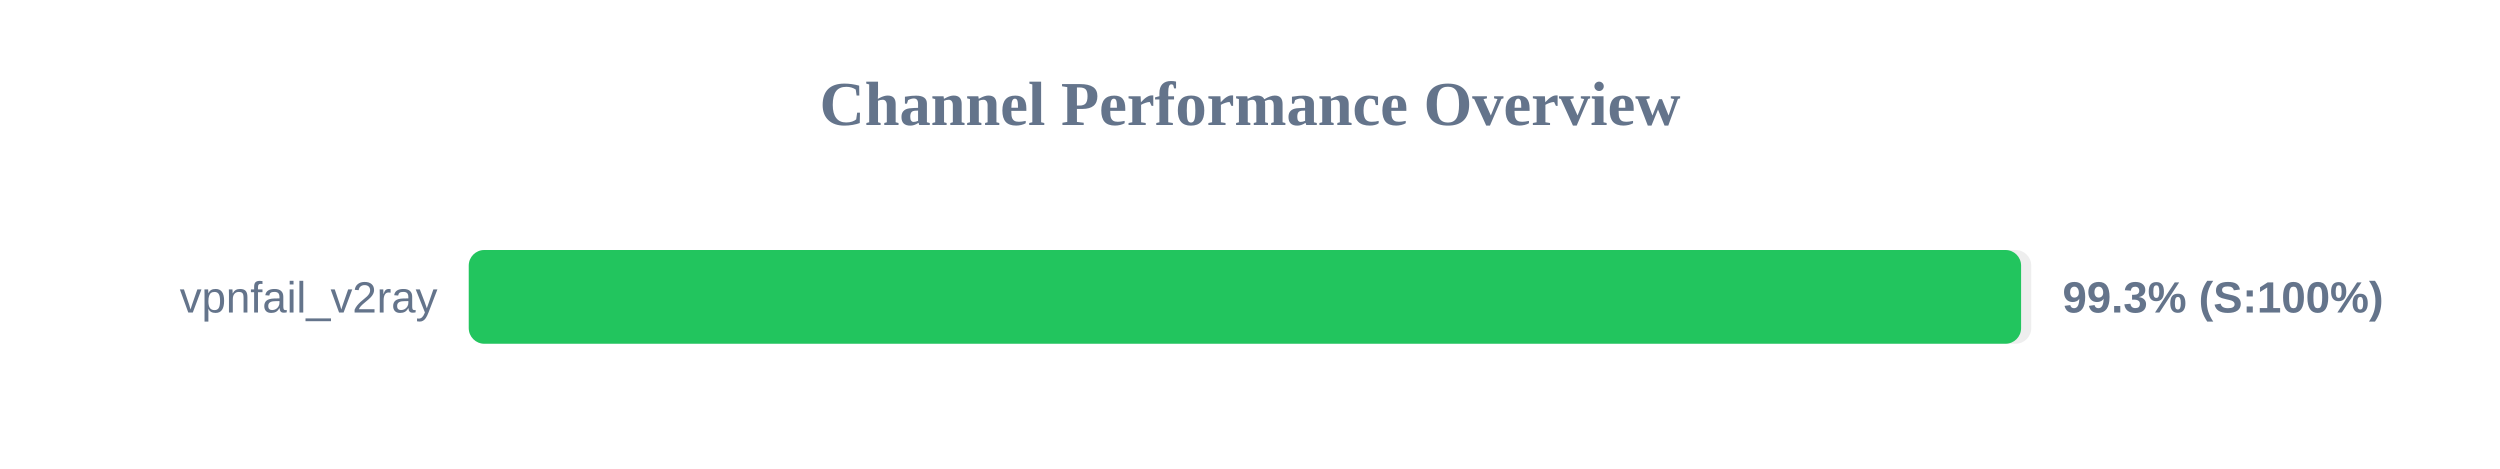
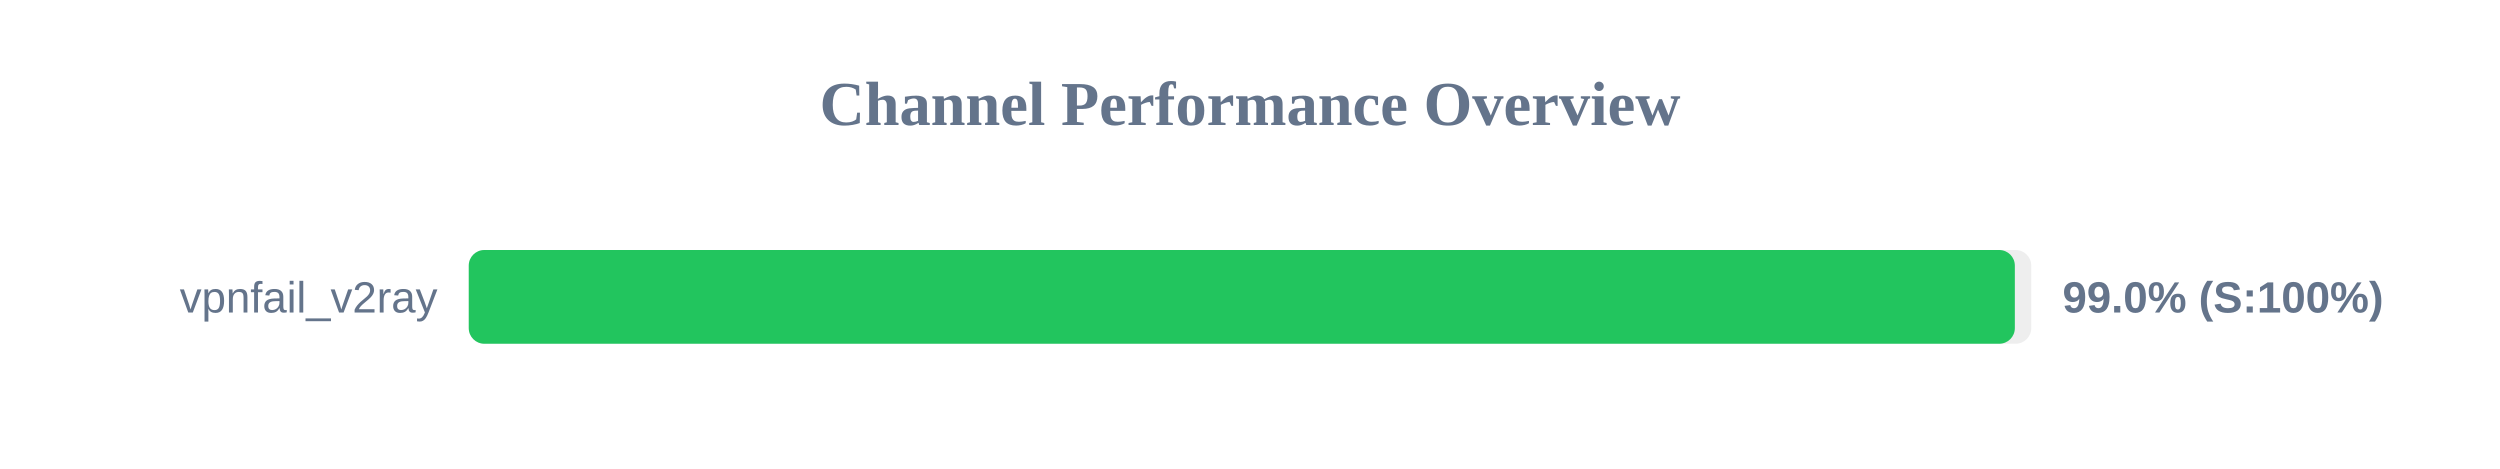
<svg xmlns="http://www.w3.org/2000/svg" width="800" height="150" version="1.1">
  <style>
        .row { font: 14px Arial; fill: #64748b; }
        .score { font: bold 14px Arial; fill: #64748b; }
    </style>
  <text x="400" y="40" text-anchor="middle" font-size="20px" font-weight="bold" fill="#64748b">Channel Performance Overview</text>
  <rect x="150" y="80" width="500" height="30" fill="#eee" rx="5" />
-   <rect x="150" y="80" width="496.75" height="30" fill="#22c55e" rx="5" />
+   <rect x="150" y="80" width="494.75" height="30" fill="#22c55e" rx="5" />
  <text x="140" y="100" text-anchor="end" class="row">vpnfail_v2ray</text>
-   <text x="660" y="100" text-anchor="start" class="score">99.3% (S:100%)</text>
+   <text x="660" y="100" text-anchor="start" class="score">99.0% (S:100%)</text>
</svg>
